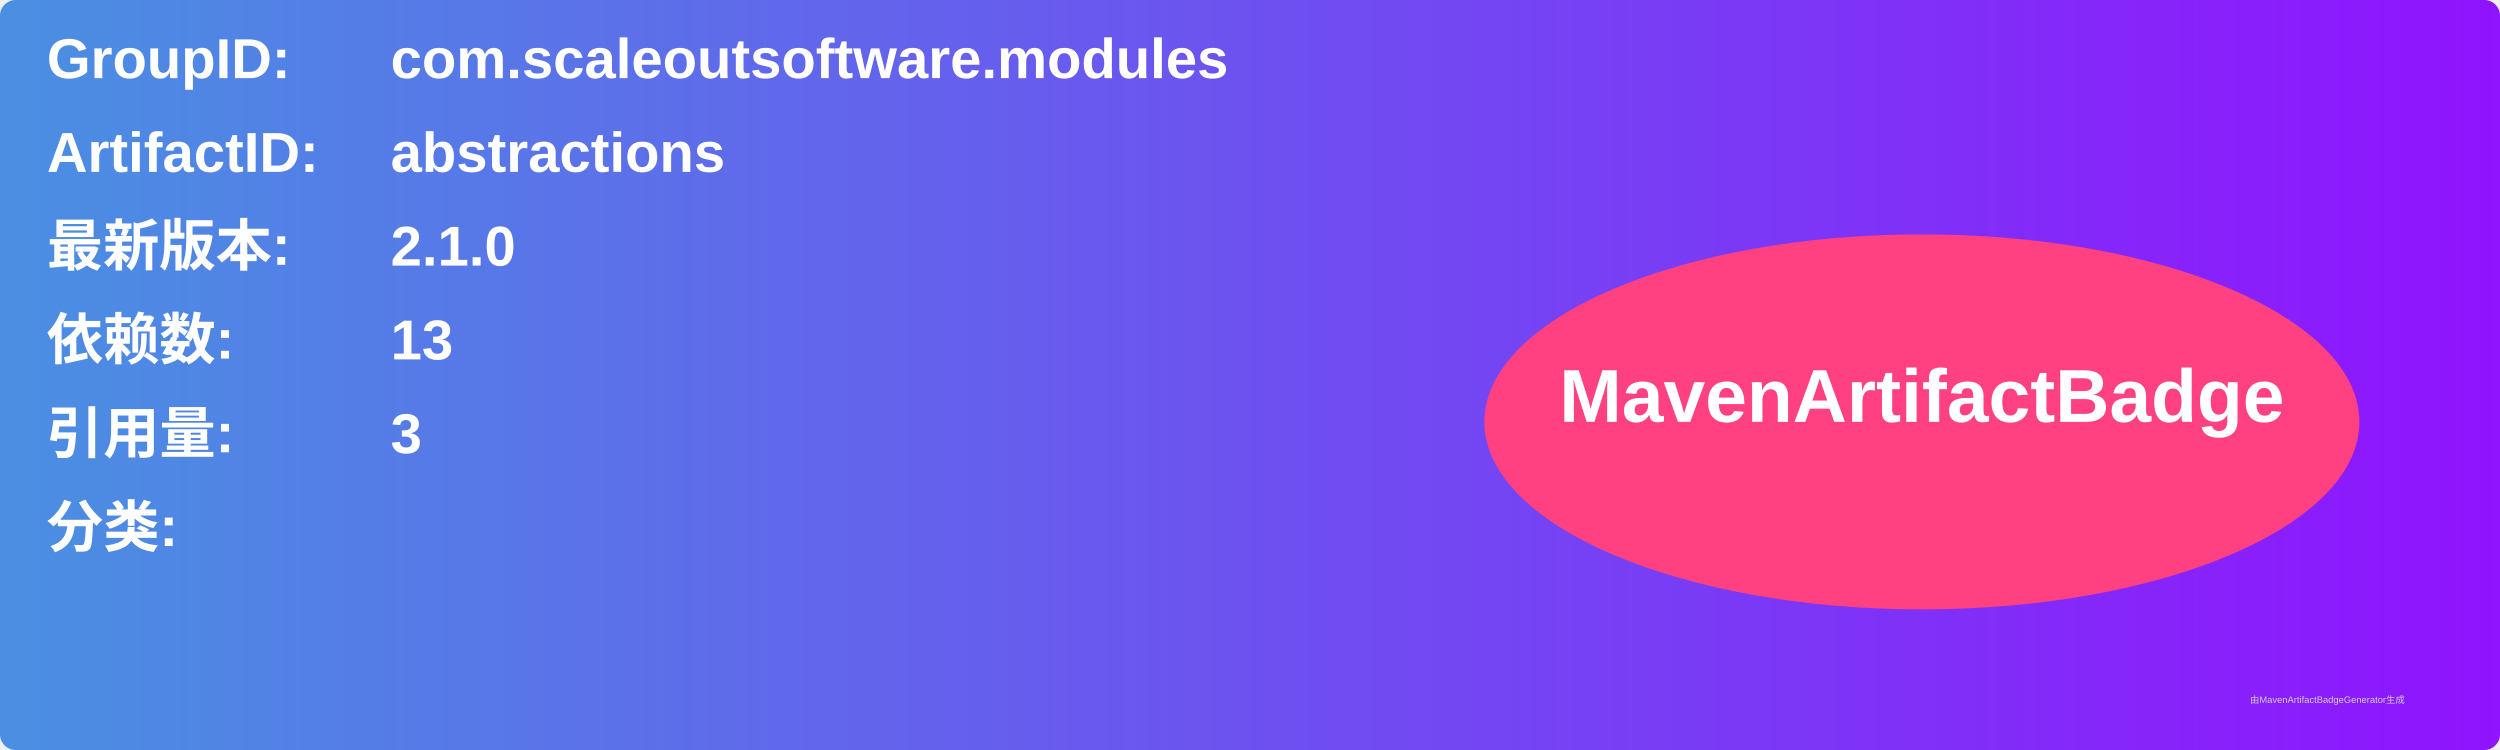
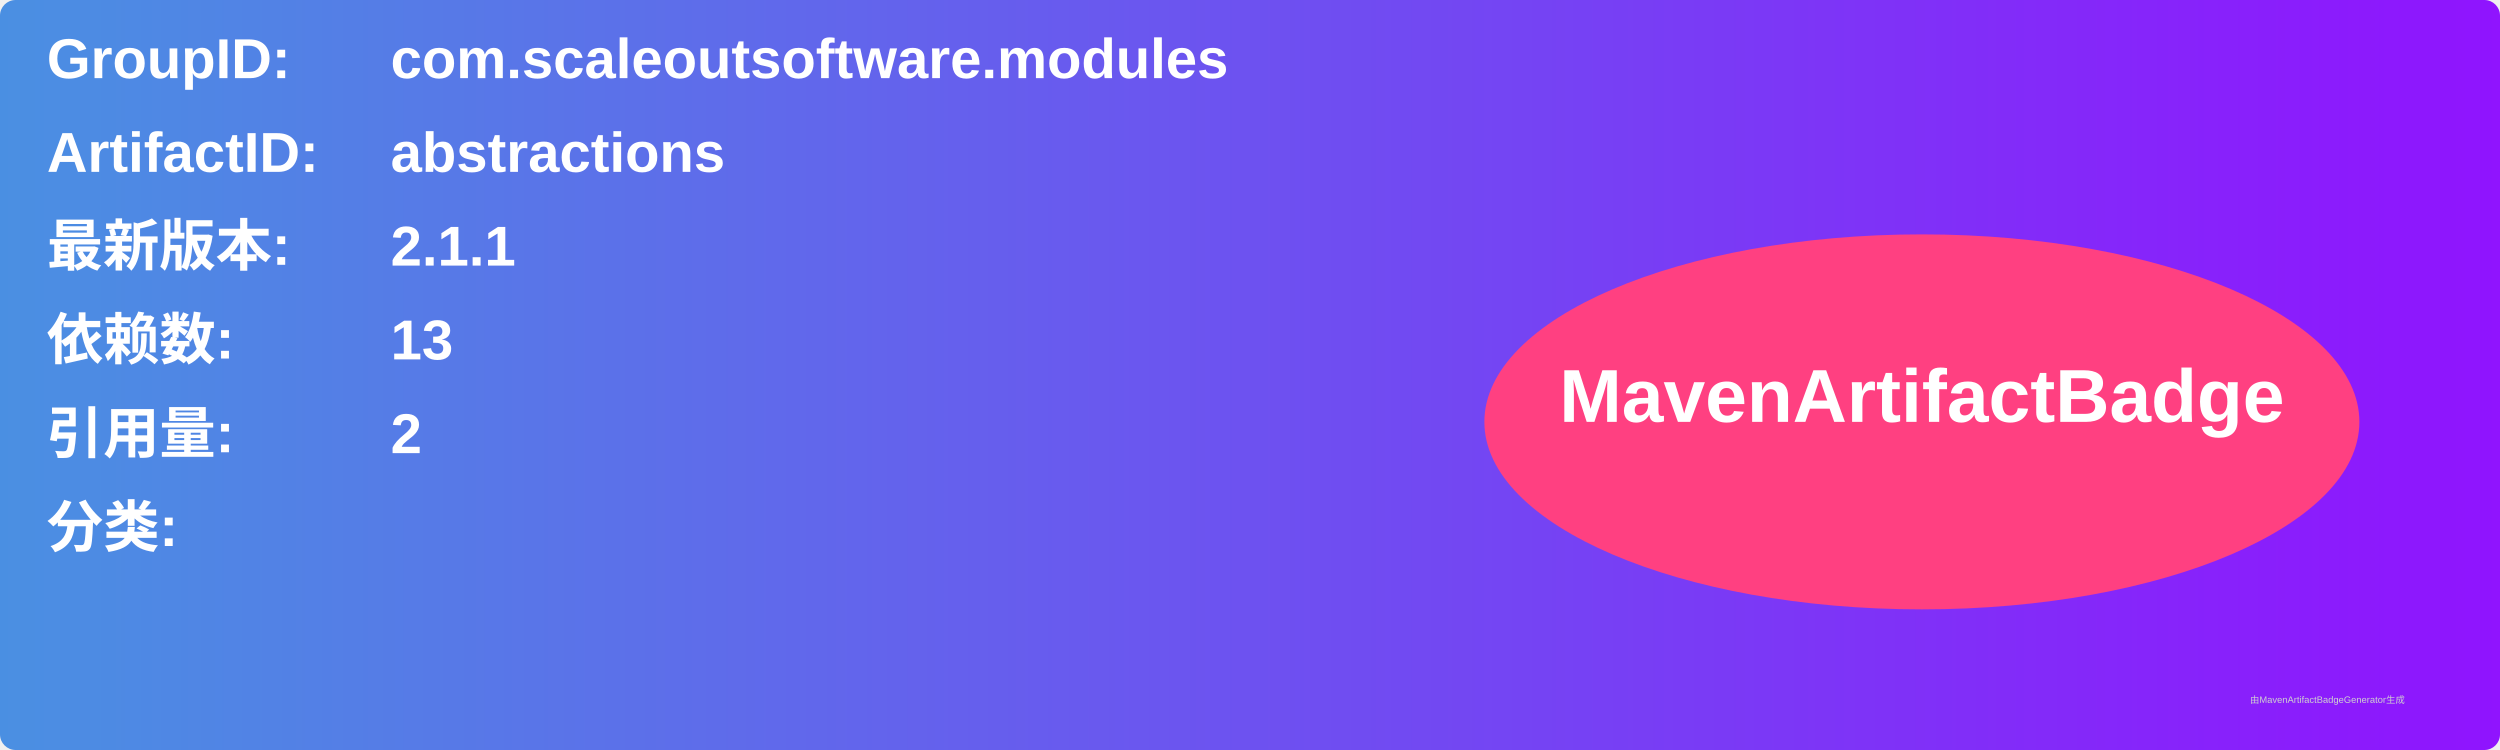
<svg xmlns="http://www.w3.org/2000/svg" width="800" height="240" viewBox="0 0 800 240">
  <linearGradient id="grad" x1="0%" y1="0%" x2="100%" y2="0%">
    <stop offset="0%" stop-color="#4a90e2" />
    <stop offset="100%" stop-color="#9013fe" />
  </linearGradient>
  <rect width="100%" height="100%" rx="5" ry="5" fill="url(#grad)" />
  <g transform="translate(15, 15)">
    <text x="0" y="10" font-family="Arial" font-size="18" fill="white" font-weight="bold" width="260">GroupID:</text>
    <text x="110" y="10" font-family="Arial" font-size="18" fill="white" font-weight="bold" width="460">com.scaleoutsoftware.modules</text>
    <text x="0" y="40" font-family="Arial" font-size="18" fill="white" font-weight="bold" width="260">ArtifactID:</text>
    <text x="110" y="40" font-family="Arial" font-size="18" fill="white" font-weight="bold" width="460">abstractions</text>
    <text x="0" y="70" font-family="Arial" font-size="18" fill="white" font-weight="bold">最新版本:</text>
    <text x="110" y="70" font-family="Arial" font-size="18" fill="white" font-weight="bold">
-       <tspan font-weight="bold">2.1.0</tspan>
+       <tspan font-weight="bold">2.1.1</tspan>
    </text>
    <text x="0" y="100" font-family="Arial" font-size="18" fill="white" font-weight="bold">依赖数: </text>
    <text x="110" y="100" font-family="Arial" font-size="18" fill="white">
      <tspan font-weight="bold">13</tspan>
    </text>
    <text x="0" y="130" font-family="Arial" font-size="18" fill="white" font-weight="bold">引用量: </text>
    <text x="110" y="130" font-family="Arial" font-size="18" fill="white">
-       <tspan font-weight="bold">3</tspan>
+       <tspan font-weight="bold">2</tspan>
    </text>
    <text x="0" y="160" font-family="Arial" font-size="18" fill="white" font-weight="bold">分类:</text>
    <text x="10" y="190" font-family="Arial" font-size="10" fill="white">
      <tspan font-weight="bold" />
    </text>
    <ellipse cx="600" cy="120" rx="140" ry="60" fill="#ff4081" />
    <text x="600" y="120" text-anchor="middle" font-family="Arial" font-size="24" fill="white" font-weight="bold">MavenArtifactBadge</text>
  </g>
  <text x="720" y="225" font-family="Arial" font-size="3" fill="#d0d0d0">由MavenArtifactBadgeGenerator生成</text>
</svg>
